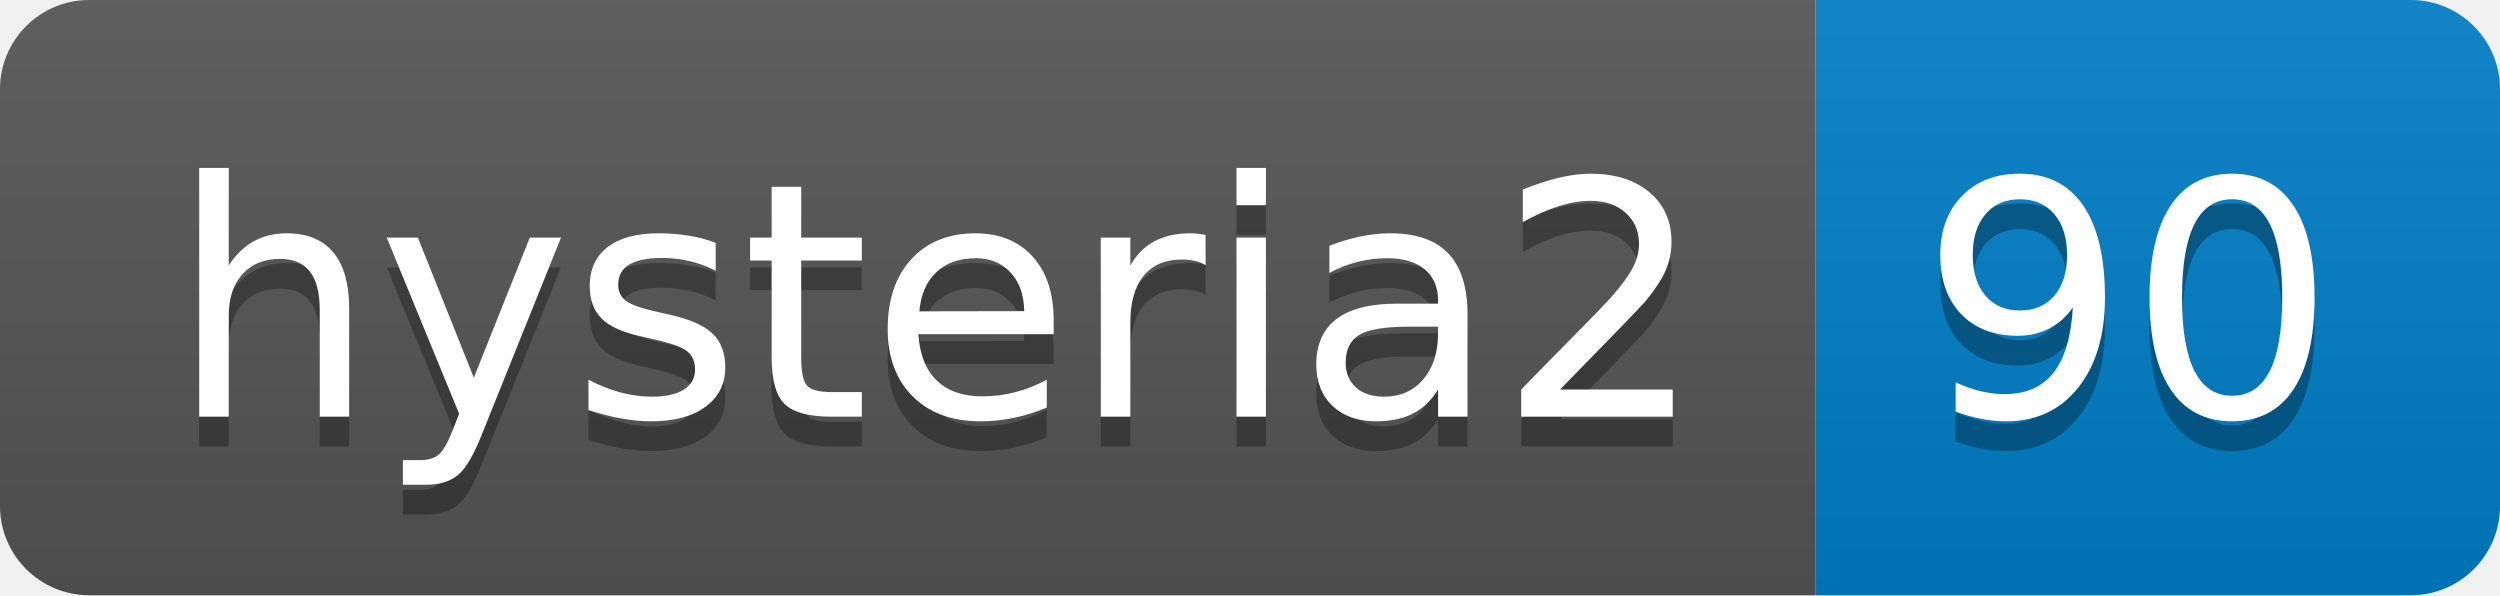
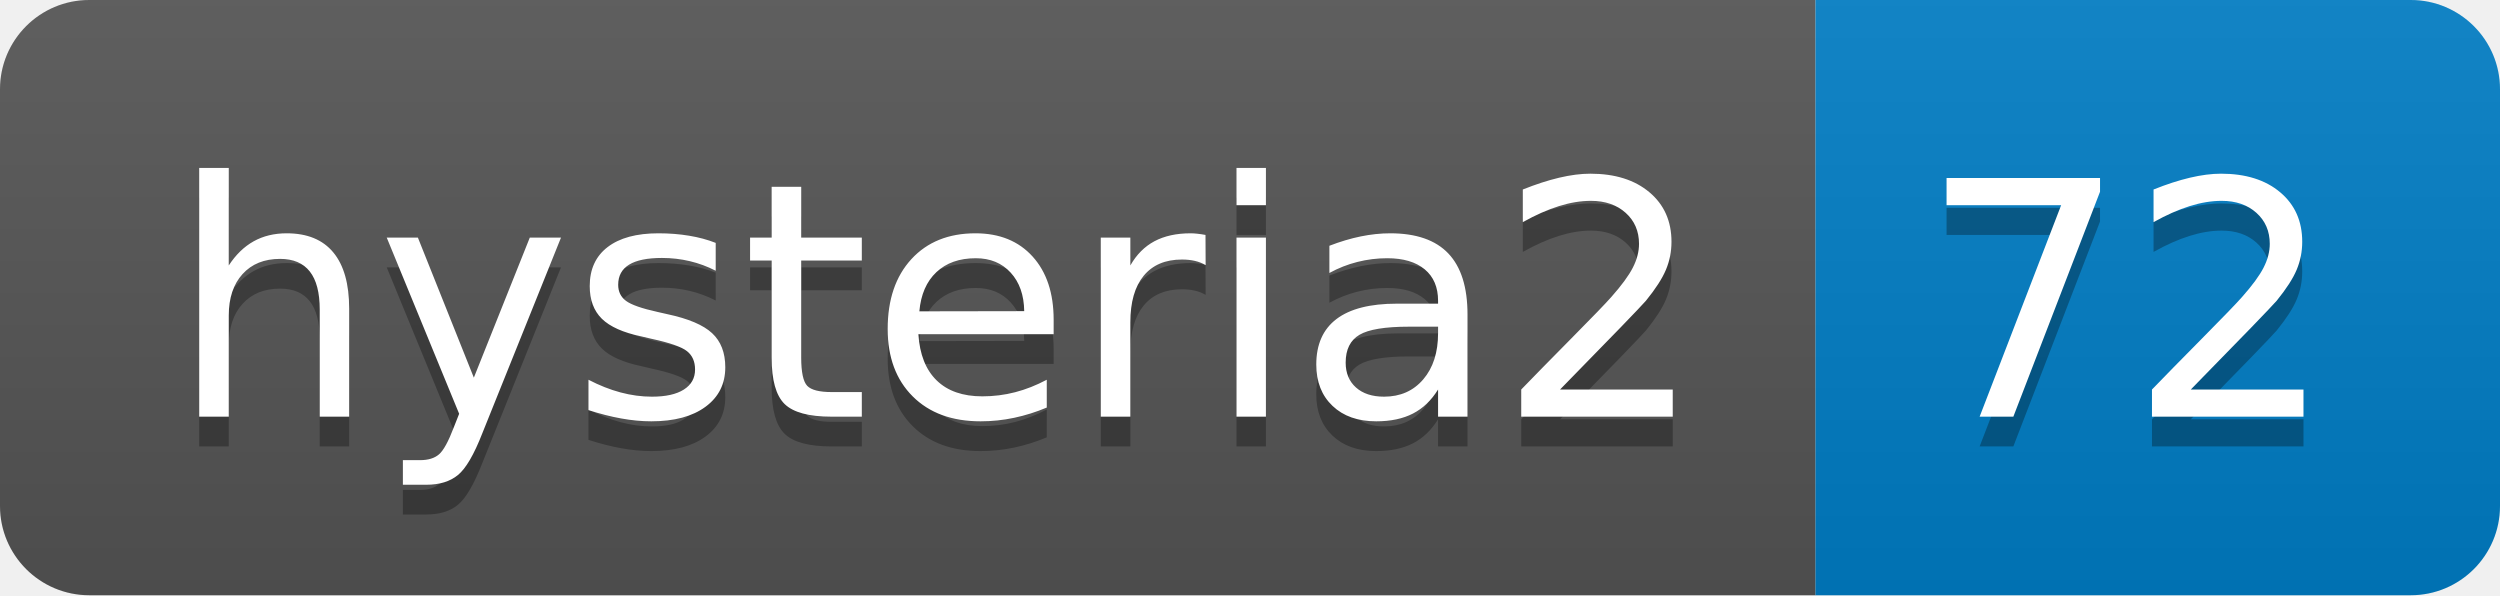
- <svg xmlns="http://www.w3.org/2000/svg" width="84" height="20" role="img" aria-label="hysteria2: 90">
+ <svg xmlns="http://www.w3.org/2000/svg" width="84" height="20" role="img" aria-label="hysteria2: 72">
  <linearGradient id="s" x2="0" y2="100%">
    <stop offset="0" stop-color="#bbb" stop-opacity=".1" />
    <stop offset="1" stop-opacity=".1" />
  </linearGradient>
  <clipPath id="r">
    <rect width="84" height="20" rx="3" fill="#fff" />
  </clipPath>
  <g clip-path="url(#r)">
    <rect width="61" height="20" fill="#555" />
    <rect x="61" width="23" height="20" fill="#007ec6" />
    <rect width="84" height="20" fill="url(#s)" />
  </g>
  <g fill="#fff" text-anchor="middle" font-family="Verdana,Geneva,DejaVu Sans,sans-serif" text-rendering="geometricPrecision" font-size="110">
    <text aria-hidden="true" x="315" y="150" fill="#010101" fill-opacity=".3" transform="scale(.1)" textLength="510">hysteria2</text>
    <text x="315" y="140" transform="scale(.1)" fill="#fff" textLength="510">hysteria2</text>
-     <text aria-hidden="true" x="715" y="150" fill="#010101" fill-opacity=".3" transform="scale(.1)" textLength="130">90</text>
-     <text x="715" y="140" transform="scale(.1)" fill="#fff" textLength="130">90</text>
+     <text aria-hidden="true" x="715" y="150" fill="#010101" fill-opacity=".3" transform="scale(.1)" textLength="130">72</text>
+     <text x="715" y="140" transform="scale(.1)" fill="#fff" textLength="130">72</text>
  </g>
</svg>
